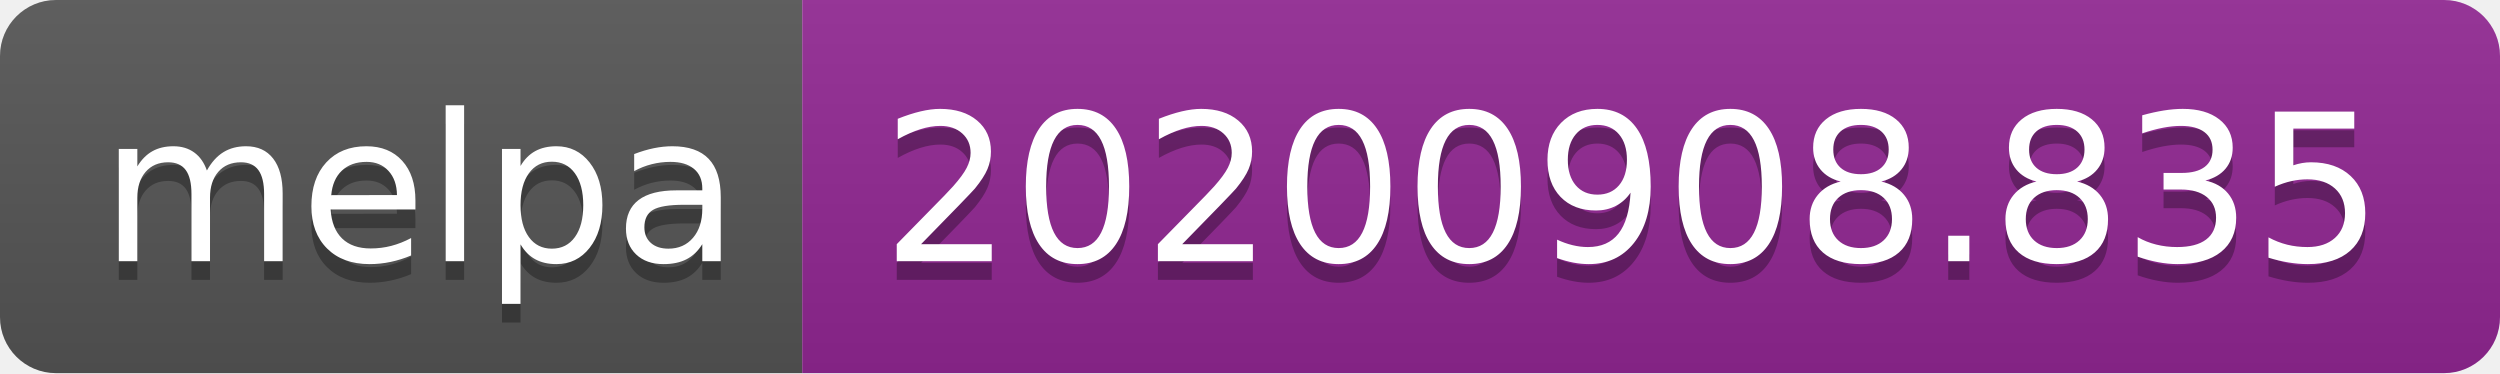
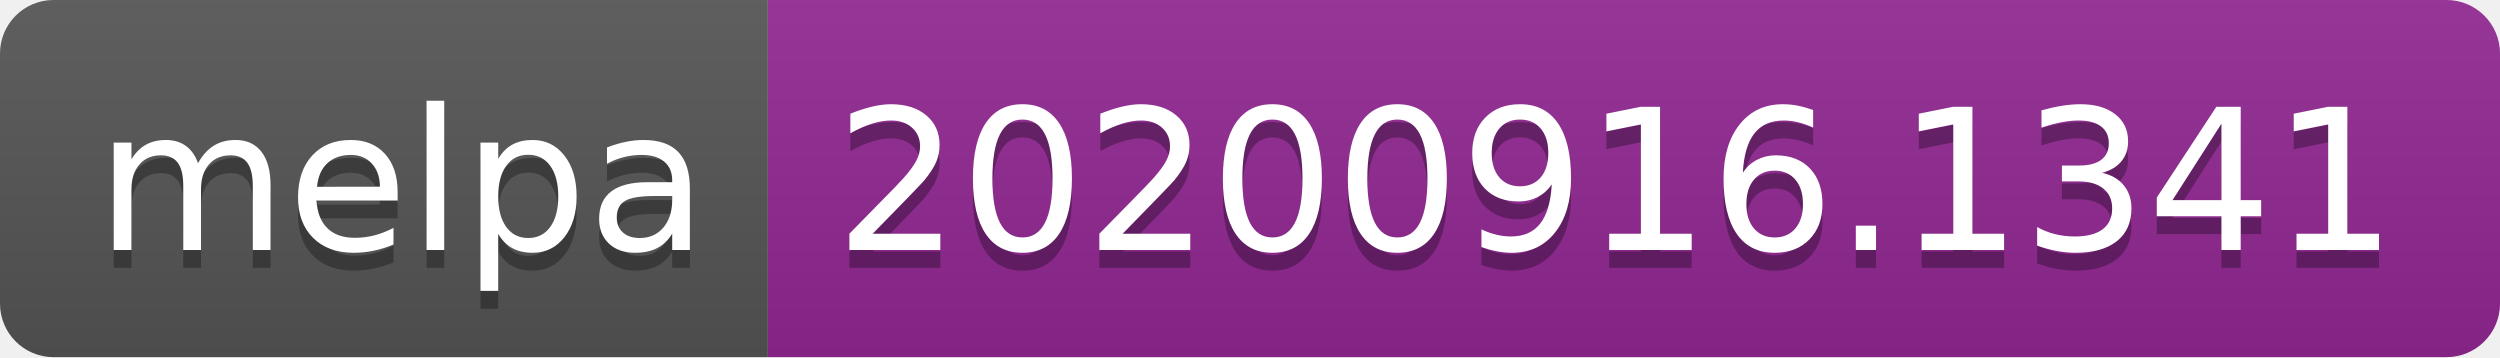
- <svg xmlns="http://www.w3.org/2000/svg" width="134" height="20" role="img" aria-label="melpa: 20200908.835">
+ <svg xmlns="http://www.w3.org/2000/svg" width="140" height="20" role="img" aria-label="melpa: 20200916.1341">
  <linearGradient id="s" x2="0" y2="100%">
    <stop offset="0" stop-color="#bbb" stop-opacity=".1" />
    <stop offset="1" stop-opacity=".1" />
  </linearGradient>
  <clipPath id="r">
-     <rect width="134" height="20" rx="3" fill="#fff" />
+     <rect width="140" height="20" rx="3" fill="#fff" />
  </clipPath>
  <g clip-path="url(#r)">
    <rect width="43" height="20" fill="#555" />
-     <rect x="43" width="91" height="20" fill="#922793" />
-     <rect width="134" height="20" fill="url(#s)" />
+     <rect x="43" width="97" height="20" fill="#922793" />
+     <rect width="140" height="20" fill="url(#s)" />
  </g>
  <g fill="#fff" text-anchor="middle" font-family="Verdana,Geneva,DejaVu Sans,sans-serif" text-rendering="geometricPrecision" font-size="110">
    <text aria-hidden="true" x="225" y="150" fill="#010101" fill-opacity=".3" transform="scale(.1)" textLength="330">melpa</text>
    <text x="225" y="140" transform="scale(.1)" fill="#fff" textLength="330">melpa</text>
-     <text aria-hidden="true" x="875" y="150" fill="#010101" fill-opacity=".3" transform="scale(.1)" textLength="810">20200908.835</text>
-     <text x="875" y="140" transform="scale(.1)" fill="#fff" textLength="810">20200908.835</text>
+     <text aria-hidden="true" x="905" y="150" fill="#010101" fill-opacity=".3" transform="scale(.1)" textLength="870">20200916.1341</text>
+     <text x="905" y="140" transform="scale(.1)" fill="#fff" textLength="870">20200916.1341</text>
  </g>
</svg>
